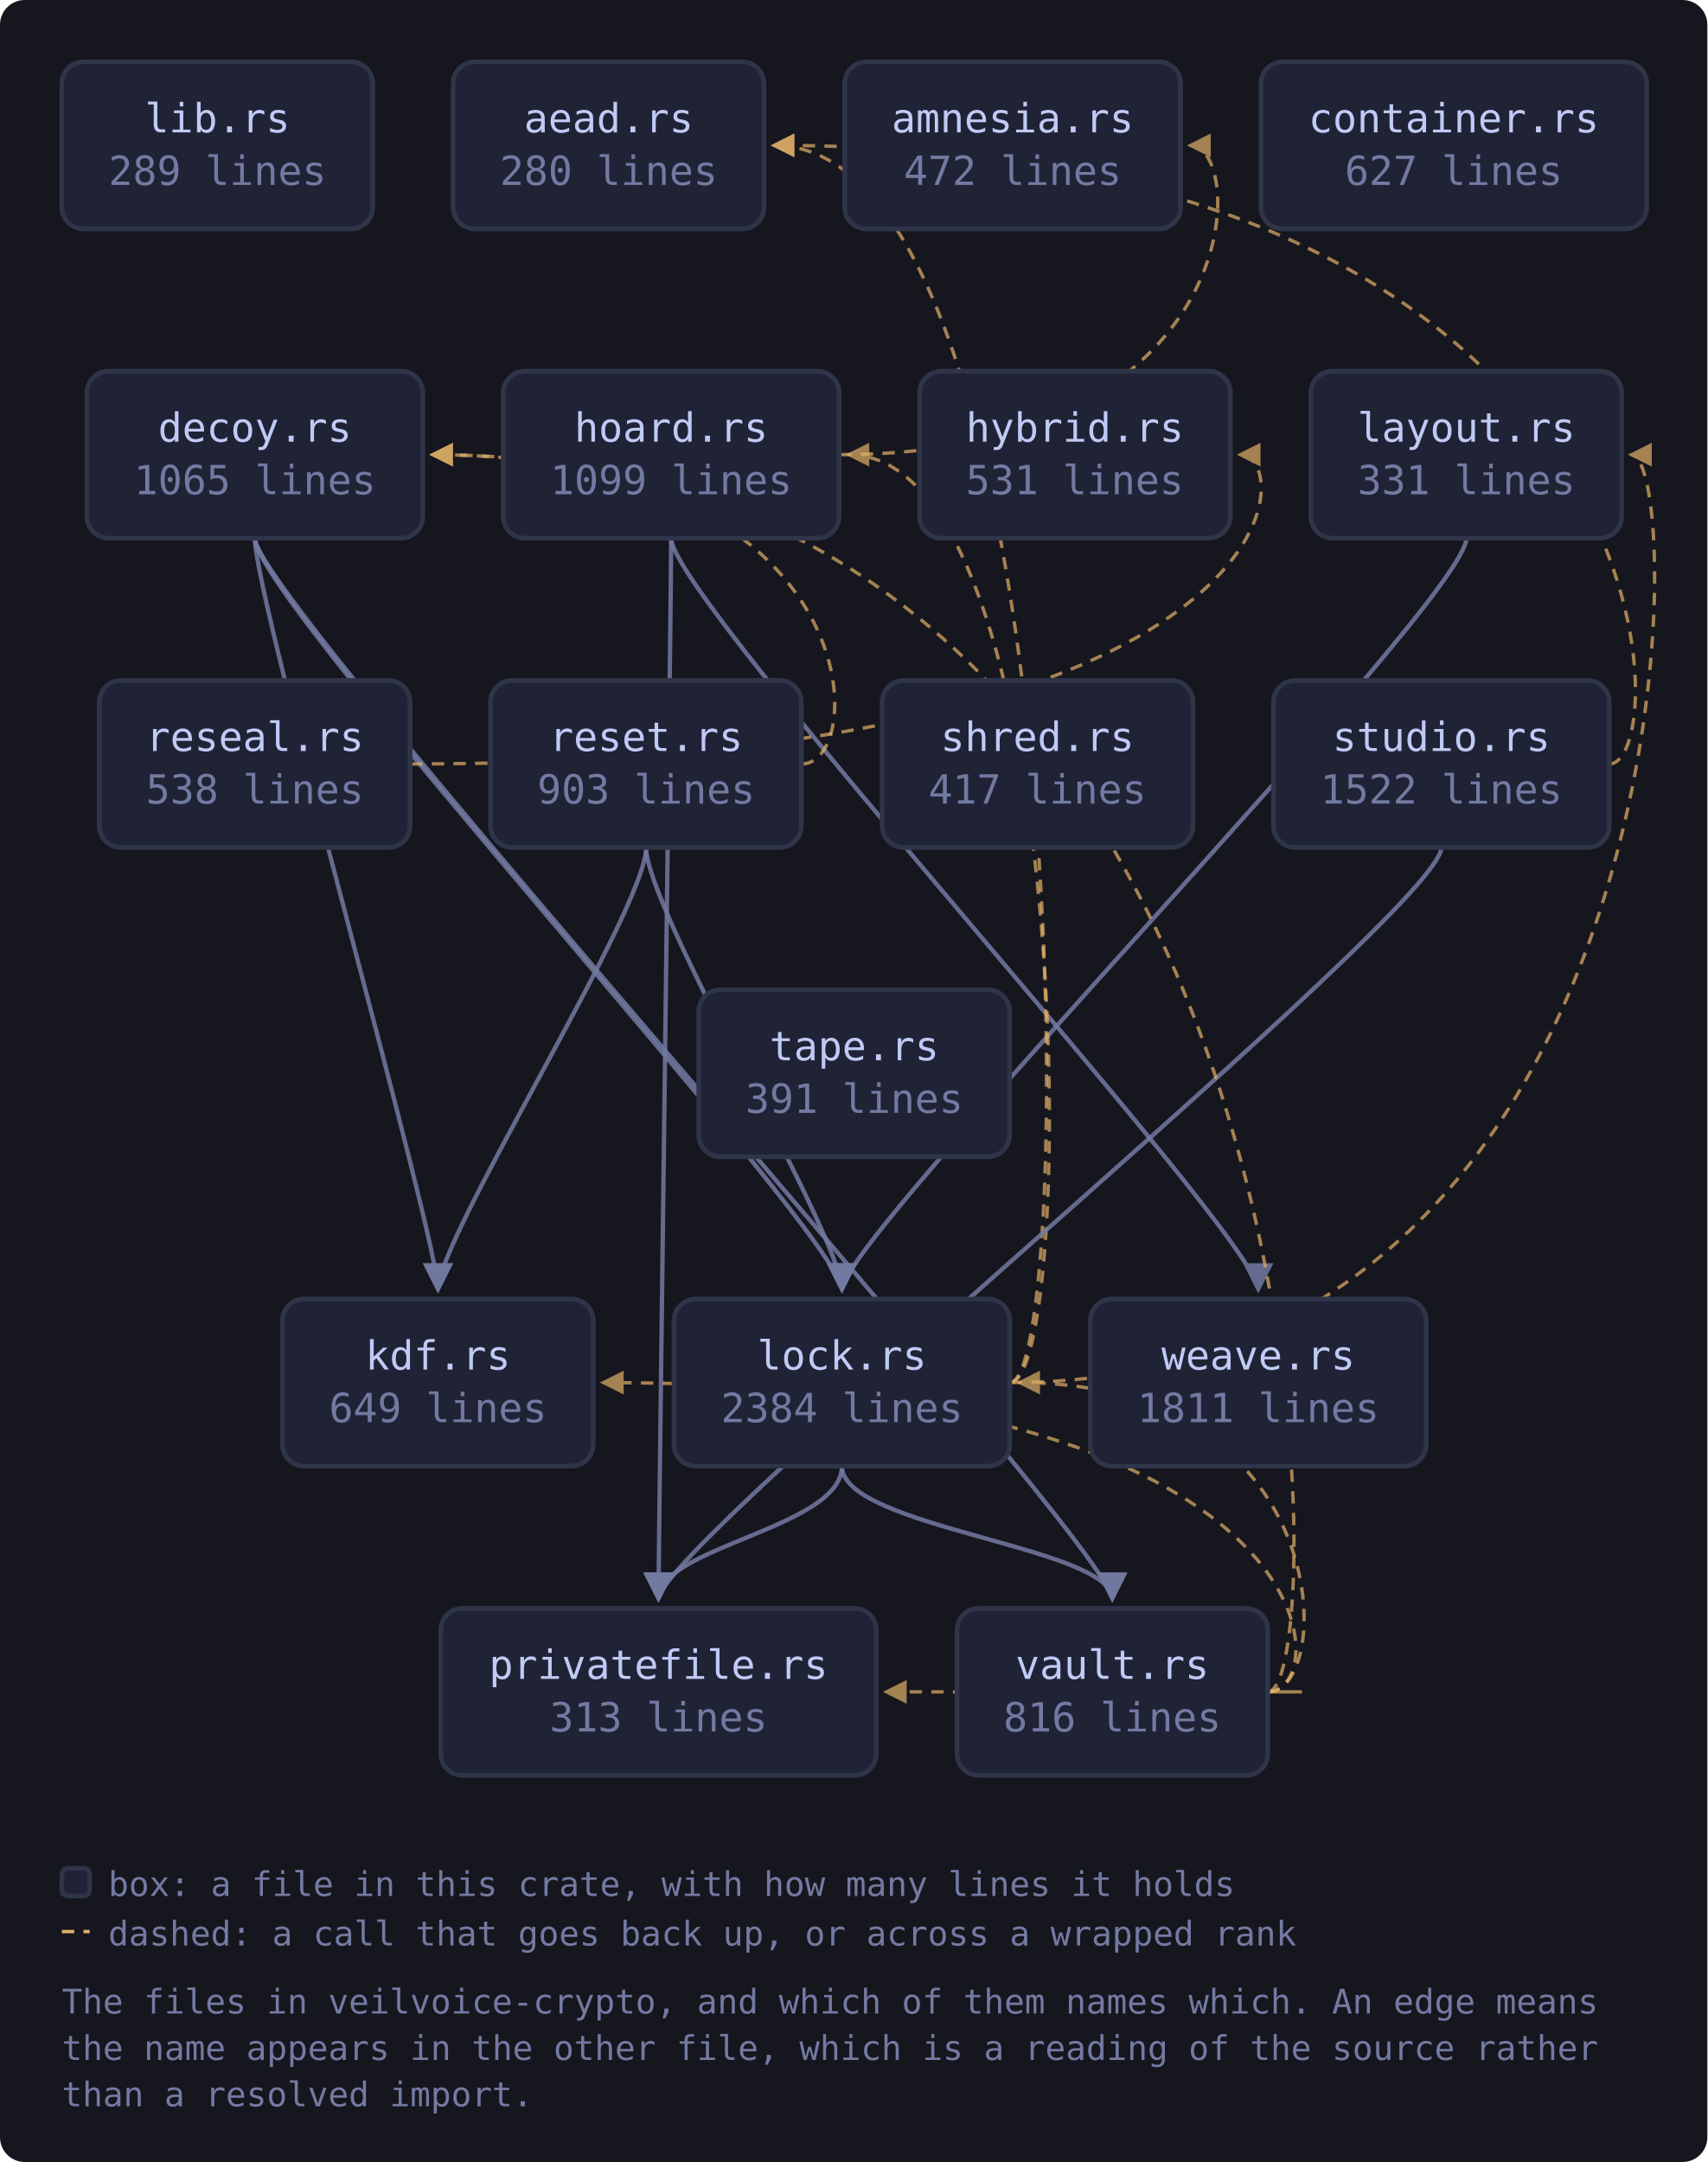
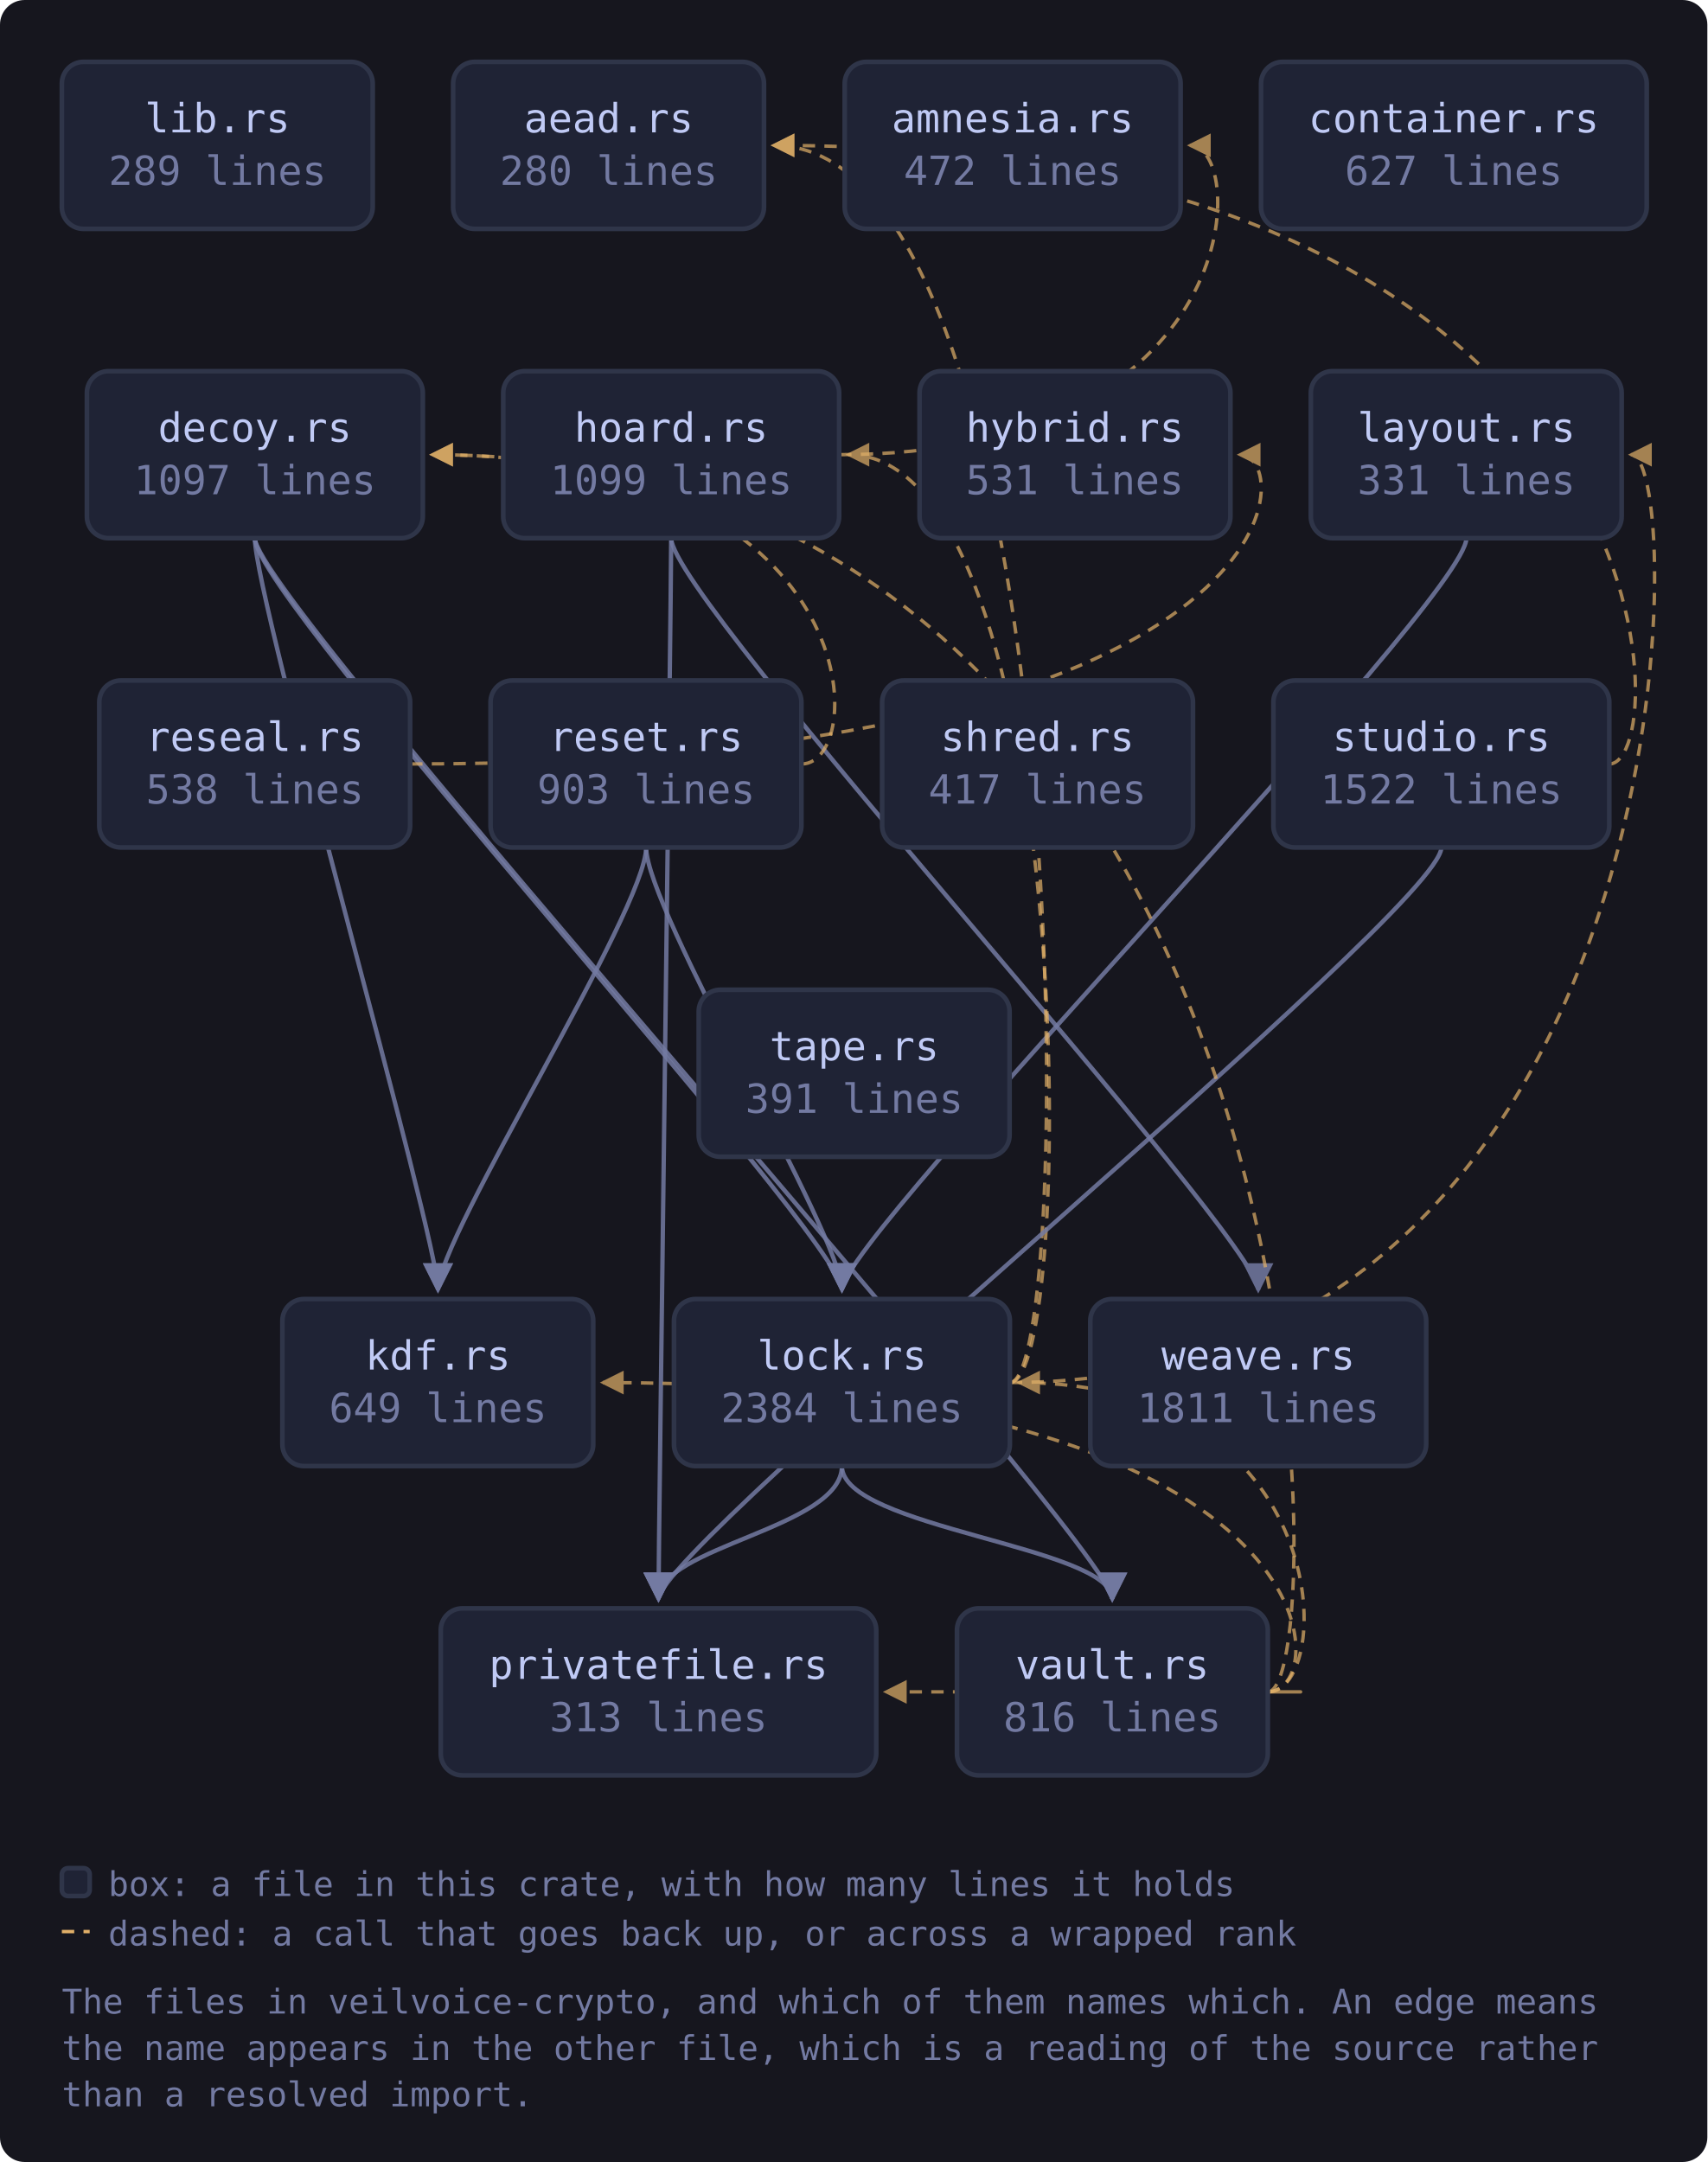
<svg xmlns="http://www.w3.org/2000/svg" viewBox="0 0 552 699" width="552" height="699" style="max-width:100%;height:auto" role="img" aria-label="flowchart">
  <defs>
    <marker id="a-muted" viewBox="0 0 8 8" refX="7" refY="4" markerWidth="7" markerHeight="7" orient="auto-start-reverse">
      <path d="M0 0 L8 4 L0 8 z" fill="var(--muted, #737aa2)" />
    </marker>
    <marker id="a-warn" viewBox="0 0 8 8" refX="7" refY="4" markerWidth="7" markerHeight="7" orient="auto-start-reverse">
      <path d="M0 0 L8 4 L0 8 z" fill="var(--warn, #e0af68)" />
    </marker>
    <marker id="a-accent" viewBox="0 0 8 8" refX="7" refY="4" markerWidth="7" markerHeight="7" orient="auto-start-reverse">
      <path d="M0 0 L8 4 L0 8 z" fill="var(--accent, #7aa2f7)" />
    </marker>
    <marker id="a-cyan" viewBox="0 0 8 8" refX="7" refY="4" markerWidth="7" markerHeight="7" orient="auto-start-reverse">
      <path d="M0 0 L8 4 L0 8 z" fill="var(--cyan, #7dcfff)" />
    </marker>
    <marker id="a-accent-2" viewBox="0 0 8 8" refX="7" refY="4" markerWidth="7" markerHeight="7" orient="auto-start-reverse">
      <path d="M0 0 L8 4 L0 8 z" fill="var(--accent-2, #bb9af7)" />
    </marker>
  </defs>
  <rect x="0" y="0" width="552" height="699" fill="var(--bg-inset, #16161e)" rx="8" />
  <path d="M82.4 174.0 C 82.4 194.0, 141.6 400.0, 141.6 417.0" fill="none" stroke="var(--muted, #737aa2)" stroke-width="1.4" opacity="0.85" marker-end="url(#a-muted)" />
  <path d="M82.4 174.0 C 82.4 194.0, 272.2 400.0, 272.2 417.0" fill="none" stroke="var(--muted, #737aa2)" stroke-width="1.4" opacity="0.85" marker-end="url(#a-muted)" />
  <path d="M82.4 174.0 C 82.4 194.0, 359.6 500.0, 359.6 517.0" fill="none" stroke="var(--muted, #737aa2)" stroke-width="1.4" opacity="0.85" marker-end="url(#a-muted)" />
  <path d="M271.3 147.0 C 403.7 147.0, 403.7 47.0, 384.7 47.0" fill="none" stroke="var(--warn, #e0af68)" stroke-width="1.1" opacity="0.7" stroke-dasharray="4 3" marker-end="url(#a-warn)" />
  <path d="M217.0 174.0 C 217.0 194.0, 212.9 500.0, 212.9 517.0" fill="none" stroke="var(--muted, #737aa2)" stroke-width="1.4" opacity="0.85" marker-end="url(#a-muted)" />
  <path d="M217.0 174.0 C 217.0 194.0, 406.8 400.0, 406.8 417.0" fill="none" stroke="var(--muted, #737aa2)" stroke-width="1.4" opacity="0.85" marker-end="url(#a-muted)" />
  <path d="M474.1 174.0 C 474.1 194.0, 272.2 400.0, 272.2 417.0" fill="none" stroke="var(--muted, #737aa2)" stroke-width="1.4" opacity="0.85" marker-end="url(#a-muted)" />
  <path d="M326.5 447.0 C 348.5 447.0, 348.5 47.0, 250.1 47.0" fill="none" stroke="var(--warn, #e0af68)" stroke-width="1.1" opacity="0.7" stroke-dasharray="4 3" marker-end="url(#a-warn)" />
  <path d="M326.5 447.0 C 348.5 447.0, 348.5 147.0, 274.3 147.0" fill="none" stroke="var(--warn, #e0af68)" stroke-width="1.1" opacity="0.7" stroke-dasharray="4 3" marker-end="url(#a-warn)" />
  <path d="M326.5 447.0 C 546.3 447.0, 546.3 147.0, 527.3 147.0" fill="none" stroke="var(--warn, #e0af68)" stroke-width="1.1" opacity="0.7" stroke-dasharray="4 3" marker-end="url(#a-warn)" />
  <path d="M272.2 474.0 C 272.2 494.0, 212.9 500.0, 212.9 517.0" fill="none" stroke="var(--muted, #737aa2)" stroke-width="1.4" opacity="0.85" marker-end="url(#a-muted)" />
  <path d="M272.2 474.0 C 272.2 494.0, 359.6 500.0, 359.6 517.0" fill="none" stroke="var(--muted, #737aa2)" stroke-width="1.4" opacity="0.85" marker-end="url(#a-muted)" />
  <path d="M132.6 247.0 C 419.8 247.0, 419.8 147.0, 400.8 147.0" fill="none" stroke="var(--warn, #e0af68)" stroke-width="1.1" opacity="0.7" stroke-dasharray="4 3" marker-end="url(#a-warn)" />
  <path d="M259.2 247.0 C 281.2 247.0, 281.2 147.0, 139.7 147.0" fill="none" stroke="var(--warn, #e0af68)" stroke-width="1.1" opacity="0.7" stroke-dasharray="4 3" marker-end="url(#a-warn)" />
  <path d="M208.9 274.0 C 208.9 294.0, 141.6 400.0, 141.6 417.0" fill="none" stroke="var(--muted, #737aa2)" stroke-width="1.4" opacity="0.85" marker-end="url(#a-muted)" />
  <path d="M208.9 274.0 C 208.9 294.0, 272.2 400.0, 272.2 417.0" fill="none" stroke="var(--muted, #737aa2)" stroke-width="1.4" opacity="0.85" marker-end="url(#a-muted)" />
  <path d="M520.3 247.0 C 542.3 247.0, 542.3 47.0, 250.1 47.0" fill="none" stroke="var(--warn, #e0af68)" stroke-width="1.1" opacity="0.7" stroke-dasharray="4 3" marker-end="url(#a-warn)" />
  <path d="M466.0 274.0 C 466.0 294.0, 212.9 500.0, 212.9 517.0" fill="none" stroke="var(--muted, #737aa2)" stroke-width="1.4" opacity="0.85" marker-end="url(#a-muted)" />
  <path d="M409.9 547.0 C 431.9 547.0, 431.9 147.0, 139.7 147.0" fill="none" stroke="var(--warn, #e0af68)" stroke-width="1.1" opacity="0.7" stroke-dasharray="4 3" marker-end="url(#a-warn)" />
  <path d="M409.9 547.0 C 431.9 547.0, 431.9 447.0, 194.9 447.0" fill="none" stroke="var(--warn, #e0af68)" stroke-width="1.1" opacity="0.7" stroke-dasharray="4 3" marker-end="url(#a-warn)" />
  <path d="M409.9 547.0 C 431.9 547.0, 431.9 447.0, 329.5 447.0" fill="none" stroke="var(--warn, #e0af68)" stroke-width="1.1" opacity="0.7" stroke-dasharray="4 3" marker-end="url(#a-warn)" />
  <path d="M409.9 547.0 C 431.9 547.0, 431.9 547.0, 286.4 547.0" fill="none" stroke="var(--warn, #e0af68)" stroke-width="1.1" opacity="0.7" stroke-dasharray="4 3" marker-end="url(#a-warn)" />
  <a href="https://github.com/tilas01/veilvoice/blob/main/crates/veilvoice-crypto/src/lib.rs" target="_blank" rel="noopener noreferrer">
    <rect x="20.0" y="20.0" width="100.5" height="54.0" rx="7" fill="var(--bg-soft, #1f2335)" stroke="var(--border, #2f3549)" stroke-width="1.5" />
    <text x="70.3" y="42.8" font-family="ui-monospace, SFMono-Regular, Menlo, Consolas, monospace" font-size="13" fill="var(--fg, #c0caf5)" text-anchor="middle">lib.rs</text>
    <text x="70.3" y="59.8" font-family="ui-monospace, SFMono-Regular, Menlo, Consolas, monospace" font-size="13" fill="var(--muted, #737aa2)" text-anchor="middle">289 lines</text>
  </a>
  <a href="https://github.com/tilas01/veilvoice/blob/main/crates/veilvoice-crypto/src/aead.rs" target="_blank" rel="noopener noreferrer">
    <rect x="146.5" y="20.0" width="100.5" height="54.0" rx="7" fill="var(--bg-soft, #1f2335)" stroke="var(--border, #2f3549)" stroke-width="1.5" />
    <text x="196.8" y="42.8" font-family="ui-monospace, SFMono-Regular, Menlo, Consolas, monospace" font-size="13" fill="var(--fg, #c0caf5)" text-anchor="middle">aead.rs</text>
    <text x="196.8" y="59.8" font-family="ui-monospace, SFMono-Regular, Menlo, Consolas, monospace" font-size="13" fill="var(--muted, #737aa2)" text-anchor="middle">280 lines</text>
  </a>
  <a href="https://github.com/tilas01/veilvoice/blob/main/crates/veilvoice-crypto/src/amnesia.rs" target="_blank" rel="noopener noreferrer">
    <rect x="273.1" y="20.0" width="108.6" height="54.0" rx="7" fill="var(--bg-soft, #1f2335)" stroke="var(--border, #2f3549)" stroke-width="1.5" />
    <text x="327.4" y="42.8" font-family="ui-monospace, SFMono-Regular, Menlo, Consolas, monospace" font-size="13" fill="var(--fg, #c0caf5)" text-anchor="middle">amnesia.rs</text>
    <text x="327.4" y="59.8" font-family="ui-monospace, SFMono-Regular, Menlo, Consolas, monospace" font-size="13" fill="var(--muted, #737aa2)" text-anchor="middle">472 lines</text>
  </a>
  <a href="https://github.com/tilas01/veilvoice/blob/main/crates/veilvoice-crypto/src/container.rs" target="_blank" rel="noopener noreferrer">
    <rect x="407.7" y="20.0" width="124.7" height="54.0" rx="7" fill="var(--bg-soft, #1f2335)" stroke="var(--border, #2f3549)" stroke-width="1.5" />
    <text x="470.0" y="42.8" font-family="ui-monospace, SFMono-Regular, Menlo, Consolas, monospace" font-size="13" fill="var(--fg, #c0caf5)" text-anchor="middle">container.rs</text>
    <text x="470.0" y="59.8" font-family="ui-monospace, SFMono-Regular, Menlo, Consolas, monospace" font-size="13" fill="var(--muted, #737aa2)" text-anchor="middle">627 lines</text>
  </a>
  <a href="https://github.com/tilas01/veilvoice/blob/main/crates/veilvoice-crypto/src/decoy.rs" target="_blank" rel="noopener noreferrer">
    <rect x="28.1" y="120.0" width="108.6" height="54.0" rx="7" fill="var(--bg-soft, #1f2335)" stroke="var(--border, #2f3549)" stroke-width="1.5" />
    <text x="82.4" y="142.8" font-family="ui-monospace, SFMono-Regular, Menlo, Consolas, monospace" font-size="13" fill="var(--fg, #c0caf5)" text-anchor="middle">decoy.rs</text>
-     <text x="82.4" y="159.8" font-family="ui-monospace, SFMono-Regular, Menlo, Consolas, monospace" font-size="13" fill="var(--muted, #737aa2)" text-anchor="middle">1065 lines</text>
+     <text x="82.4" y="159.8" font-family="ui-monospace, SFMono-Regular, Menlo, Consolas, monospace" font-size="13" fill="var(--muted, #737aa2)" text-anchor="middle">1097 lines</text>
  </a>
  <a href="https://github.com/tilas01/veilvoice/blob/main/crates/veilvoice-crypto/src/hoard.rs" target="_blank" rel="noopener noreferrer">
    <rect x="162.7" y="120.0" width="108.6" height="54.0" rx="7" fill="var(--bg-soft, #1f2335)" stroke="var(--border, #2f3549)" stroke-width="1.5" />
    <text x="217.0" y="142.8" font-family="ui-monospace, SFMono-Regular, Menlo, Consolas, monospace" font-size="13" fill="var(--fg, #c0caf5)" text-anchor="middle">hoard.rs</text>
    <text x="217.0" y="159.8" font-family="ui-monospace, SFMono-Regular, Menlo, Consolas, monospace" font-size="13" fill="var(--muted, #737aa2)" text-anchor="middle">1099 lines</text>
  </a>
  <a href="https://github.com/tilas01/veilvoice/blob/main/crates/veilvoice-crypto/src/hybrid.rs" target="_blank" rel="noopener noreferrer">
    <rect x="297.3" y="120.0" width="100.5" height="54.0" rx="7" fill="var(--bg-soft, #1f2335)" stroke="var(--border, #2f3549)" stroke-width="1.5" />
    <text x="347.5" y="142.8" font-family="ui-monospace, SFMono-Regular, Menlo, Consolas, monospace" font-size="13" fill="var(--fg, #c0caf5)" text-anchor="middle">hybrid.rs</text>
    <text x="347.5" y="159.8" font-family="ui-monospace, SFMono-Regular, Menlo, Consolas, monospace" font-size="13" fill="var(--muted, #737aa2)" text-anchor="middle">531 lines</text>
  </a>
  <a href="https://github.com/tilas01/veilvoice/blob/main/crates/veilvoice-crypto/src/kdf.rs" target="_blank" rel="noopener noreferrer">
    <rect x="91.3" y="420.0" width="100.5" height="54.0" rx="7" fill="var(--bg-soft, #1f2335)" stroke="var(--border, #2f3549)" stroke-width="1.5" />
    <text x="141.6" y="442.8" font-family="ui-monospace, SFMono-Regular, Menlo, Consolas, monospace" font-size="13" fill="var(--fg, #c0caf5)" text-anchor="middle">kdf.rs</text>
    <text x="141.6" y="459.8" font-family="ui-monospace, SFMono-Regular, Menlo, Consolas, monospace" font-size="13" fill="var(--muted, #737aa2)" text-anchor="middle">649 lines</text>
  </a>
  <a href="https://github.com/tilas01/veilvoice/blob/main/crates/veilvoice-crypto/src/layout.rs" target="_blank" rel="noopener noreferrer">
    <rect x="423.8" y="120.0" width="100.5" height="54.0" rx="7" fill="var(--bg-soft, #1f2335)" stroke="var(--border, #2f3549)" stroke-width="1.5" />
    <text x="474.1" y="142.8" font-family="ui-monospace, SFMono-Regular, Menlo, Consolas, monospace" font-size="13" fill="var(--fg, #c0caf5)" text-anchor="middle">layout.rs</text>
    <text x="474.1" y="159.8" font-family="ui-monospace, SFMono-Regular, Menlo, Consolas, monospace" font-size="13" fill="var(--muted, #737aa2)" text-anchor="middle">331 lines</text>
  </a>
  <a href="https://github.com/tilas01/veilvoice/blob/main/crates/veilvoice-crypto/src/lock.rs" target="_blank" rel="noopener noreferrer">
    <rect x="217.9" y="420.0" width="108.6" height="54.0" rx="7" fill="var(--bg-soft, #1f2335)" stroke="var(--border, #2f3549)" stroke-width="1.5" />
    <text x="272.2" y="442.8" font-family="ui-monospace, SFMono-Regular, Menlo, Consolas, monospace" font-size="13" fill="var(--fg, #c0caf5)" text-anchor="middle">lock.rs</text>
    <text x="272.2" y="459.8" font-family="ui-monospace, SFMono-Regular, Menlo, Consolas, monospace" font-size="13" fill="var(--muted, #737aa2)" text-anchor="middle">2384 lines</text>
  </a>
  <a href="https://github.com/tilas01/veilvoice/blob/main/crates/veilvoice-crypto/src/privatefile.rs" target="_blank" rel="noopener noreferrer">
    <rect x="142.5" y="520.0" width="140.8" height="54.0" rx="7" fill="var(--bg-soft, #1f2335)" stroke="var(--border, #2f3549)" stroke-width="1.5" />
    <text x="212.9" y="542.8" font-family="ui-monospace, SFMono-Regular, Menlo, Consolas, monospace" font-size="13" fill="var(--fg, #c0caf5)" text-anchor="middle">privatefile.rs</text>
    <text x="212.9" y="559.8" font-family="ui-monospace, SFMono-Regular, Menlo, Consolas, monospace" font-size="13" fill="var(--muted, #737aa2)" text-anchor="middle">313 lines</text>
  </a>
  <a href="https://github.com/tilas01/veilvoice/blob/main/crates/veilvoice-crypto/src/reseal.rs" target="_blank" rel="noopener noreferrer">
    <rect x="32.1" y="220.0" width="100.5" height="54.0" rx="7" fill="var(--bg-soft, #1f2335)" stroke="var(--border, #2f3549)" stroke-width="1.5" />
    <text x="82.4" y="242.8" font-family="ui-monospace, SFMono-Regular, Menlo, Consolas, monospace" font-size="13" fill="var(--fg, #c0caf5)" text-anchor="middle">reseal.rs</text>
    <text x="82.4" y="259.8" font-family="ui-monospace, SFMono-Regular, Menlo, Consolas, monospace" font-size="13" fill="var(--muted, #737aa2)" text-anchor="middle">538 lines</text>
  </a>
  <a href="https://github.com/tilas01/veilvoice/blob/main/crates/veilvoice-crypto/src/reset.rs" target="_blank" rel="noopener noreferrer">
    <rect x="158.6" y="220.0" width="100.5" height="54.0" rx="7" fill="var(--bg-soft, #1f2335)" stroke="var(--border, #2f3549)" stroke-width="1.5" />
    <text x="208.9" y="242.8" font-family="ui-monospace, SFMono-Regular, Menlo, Consolas, monospace" font-size="13" fill="var(--fg, #c0caf5)" text-anchor="middle">reset.rs</text>
    <text x="208.9" y="259.8" font-family="ui-monospace, SFMono-Regular, Menlo, Consolas, monospace" font-size="13" fill="var(--muted, #737aa2)" text-anchor="middle">903 lines</text>
  </a>
  <a href="https://github.com/tilas01/veilvoice/blob/main/crates/veilvoice-crypto/src/shred.rs" target="_blank" rel="noopener noreferrer">
    <rect x="285.2" y="220.0" width="100.5" height="54.0" rx="7" fill="var(--bg-soft, #1f2335)" stroke="var(--border, #2f3549)" stroke-width="1.5" />
    <text x="335.4" y="242.8" font-family="ui-monospace, SFMono-Regular, Menlo, Consolas, monospace" font-size="13" fill="var(--fg, #c0caf5)" text-anchor="middle">shred.rs</text>
    <text x="335.4" y="259.8" font-family="ui-monospace, SFMono-Regular, Menlo, Consolas, monospace" font-size="13" fill="var(--muted, #737aa2)" text-anchor="middle">417 lines</text>
  </a>
  <a href="https://github.com/tilas01/veilvoice/blob/main/crates/veilvoice-crypto/src/studio.rs" target="_blank" rel="noopener noreferrer">
    <rect x="411.7" y="220.0" width="108.6" height="54.0" rx="7" fill="var(--bg-soft, #1f2335)" stroke="var(--border, #2f3549)" stroke-width="1.5" />
    <text x="466.0" y="242.8" font-family="ui-monospace, SFMono-Regular, Menlo, Consolas, monospace" font-size="13" fill="var(--fg, #c0caf5)" text-anchor="middle">studio.rs</text>
    <text x="466.0" y="259.8" font-family="ui-monospace, SFMono-Regular, Menlo, Consolas, monospace" font-size="13" fill="var(--muted, #737aa2)" text-anchor="middle">1522 lines</text>
  </a>
  <a href="https://github.com/tilas01/veilvoice/blob/main/crates/veilvoice-crypto/src/tape.rs" target="_blank" rel="noopener noreferrer">
    <rect x="225.9" y="320.0" width="100.5" height="54.0" rx="7" fill="var(--bg-soft, #1f2335)" stroke="var(--border, #2f3549)" stroke-width="1.5" />
    <text x="276.2" y="342.8" font-family="ui-monospace, SFMono-Regular, Menlo, Consolas, monospace" font-size="13" fill="var(--fg, #c0caf5)" text-anchor="middle">tape.rs</text>
    <text x="276.2" y="359.8" font-family="ui-monospace, SFMono-Regular, Menlo, Consolas, monospace" font-size="13" fill="var(--muted, #737aa2)" text-anchor="middle">391 lines</text>
  </a>
  <a href="https://github.com/tilas01/veilvoice/blob/main/crates/veilvoice-crypto/src/vault.rs" target="_blank" rel="noopener noreferrer">
    <rect x="309.4" y="520.0" width="100.5" height="54.0" rx="7" fill="var(--bg-soft, #1f2335)" stroke="var(--border, #2f3549)" stroke-width="1.5" />
    <text x="359.6" y="542.8" font-family="ui-monospace, SFMono-Regular, Menlo, Consolas, monospace" font-size="13" fill="var(--fg, #c0caf5)" text-anchor="middle">vault.rs</text>
    <text x="359.6" y="559.8" font-family="ui-monospace, SFMono-Regular, Menlo, Consolas, monospace" font-size="13" fill="var(--muted, #737aa2)" text-anchor="middle">816 lines</text>
  </a>
  <a href="https://github.com/tilas01/veilvoice/blob/main/crates/veilvoice-crypto/src/weave.rs" target="_blank" rel="noopener noreferrer">
    <rect x="352.5" y="420.0" width="108.6" height="54.0" rx="7" fill="var(--bg-soft, #1f2335)" stroke="var(--border, #2f3549)" stroke-width="1.5" />
    <text x="406.8" y="442.8" font-family="ui-monospace, SFMono-Regular, Menlo, Consolas, monospace" font-size="13" fill="var(--fg, #c0caf5)" text-anchor="middle">weave.rs</text>
    <text x="406.8" y="459.8" font-family="ui-monospace, SFMono-Regular, Menlo, Consolas, monospace" font-size="13" fill="var(--muted, #737aa2)" text-anchor="middle">1811 lines</text>
  </a>
  <rect x="20.0" y="604.0" width="9" height="9" rx="2" fill="var(--bg-soft, #1f2335)" stroke="var(--border, #2f3549)" stroke-width="1.5" />
  <text x="35.0" y="613.0" font-family="ui-monospace, SFMono-Regular, Menlo, Consolas, monospace" font-size="11" fill="var(--muted, #737aa2)">box: a file in this crate, with how many lines it holds</text>
  <path d="M20.0 624.5 L29.0 624.5" stroke="var(--warn, #e0af68)" stroke-width="1.1" stroke-dasharray="4 3" />
  <text x="35.0" y="629.0" font-family="ui-monospace, SFMono-Regular, Menlo, Consolas, monospace" font-size="11" fill="var(--muted, #737aa2)">dashed: a call that goes back up, or across a wrapped rank</text>
  <text x="20.0" y="651.0" font-family="ui-monospace, SFMono-Regular, Menlo, Consolas, monospace" font-size="11" fill="var(--muted, #737aa2)">The files in veilvoice-crypto, and which of them names which. An edge means</text>
  <text x="20.0" y="666.0" font-family="ui-monospace, SFMono-Regular, Menlo, Consolas, monospace" font-size="11" fill="var(--muted, #737aa2)">the name appears in the other file, which is a reading of the source rather</text>
  <text x="20.0" y="681.0" font-family="ui-monospace, SFMono-Regular, Menlo, Consolas, monospace" font-size="11" fill="var(--muted, #737aa2)">than a resolved import.</text>
</svg>
